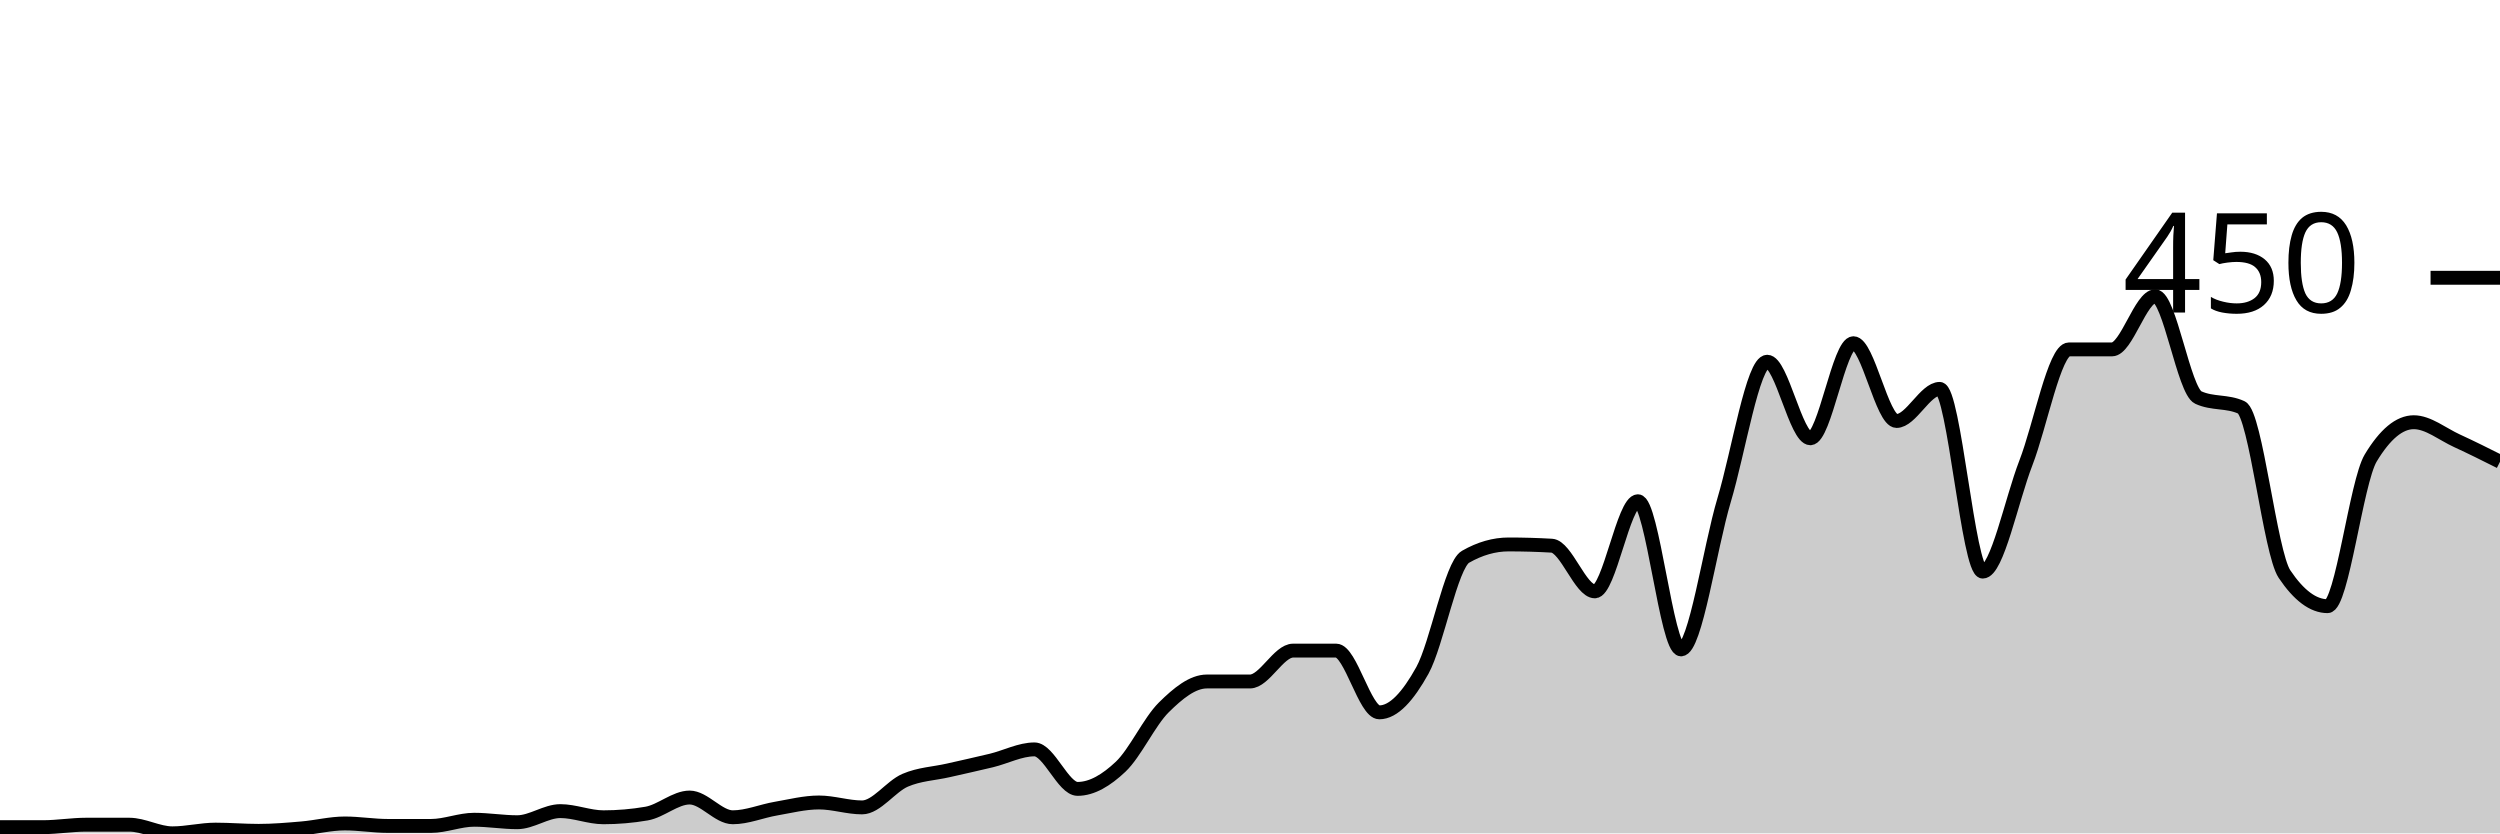
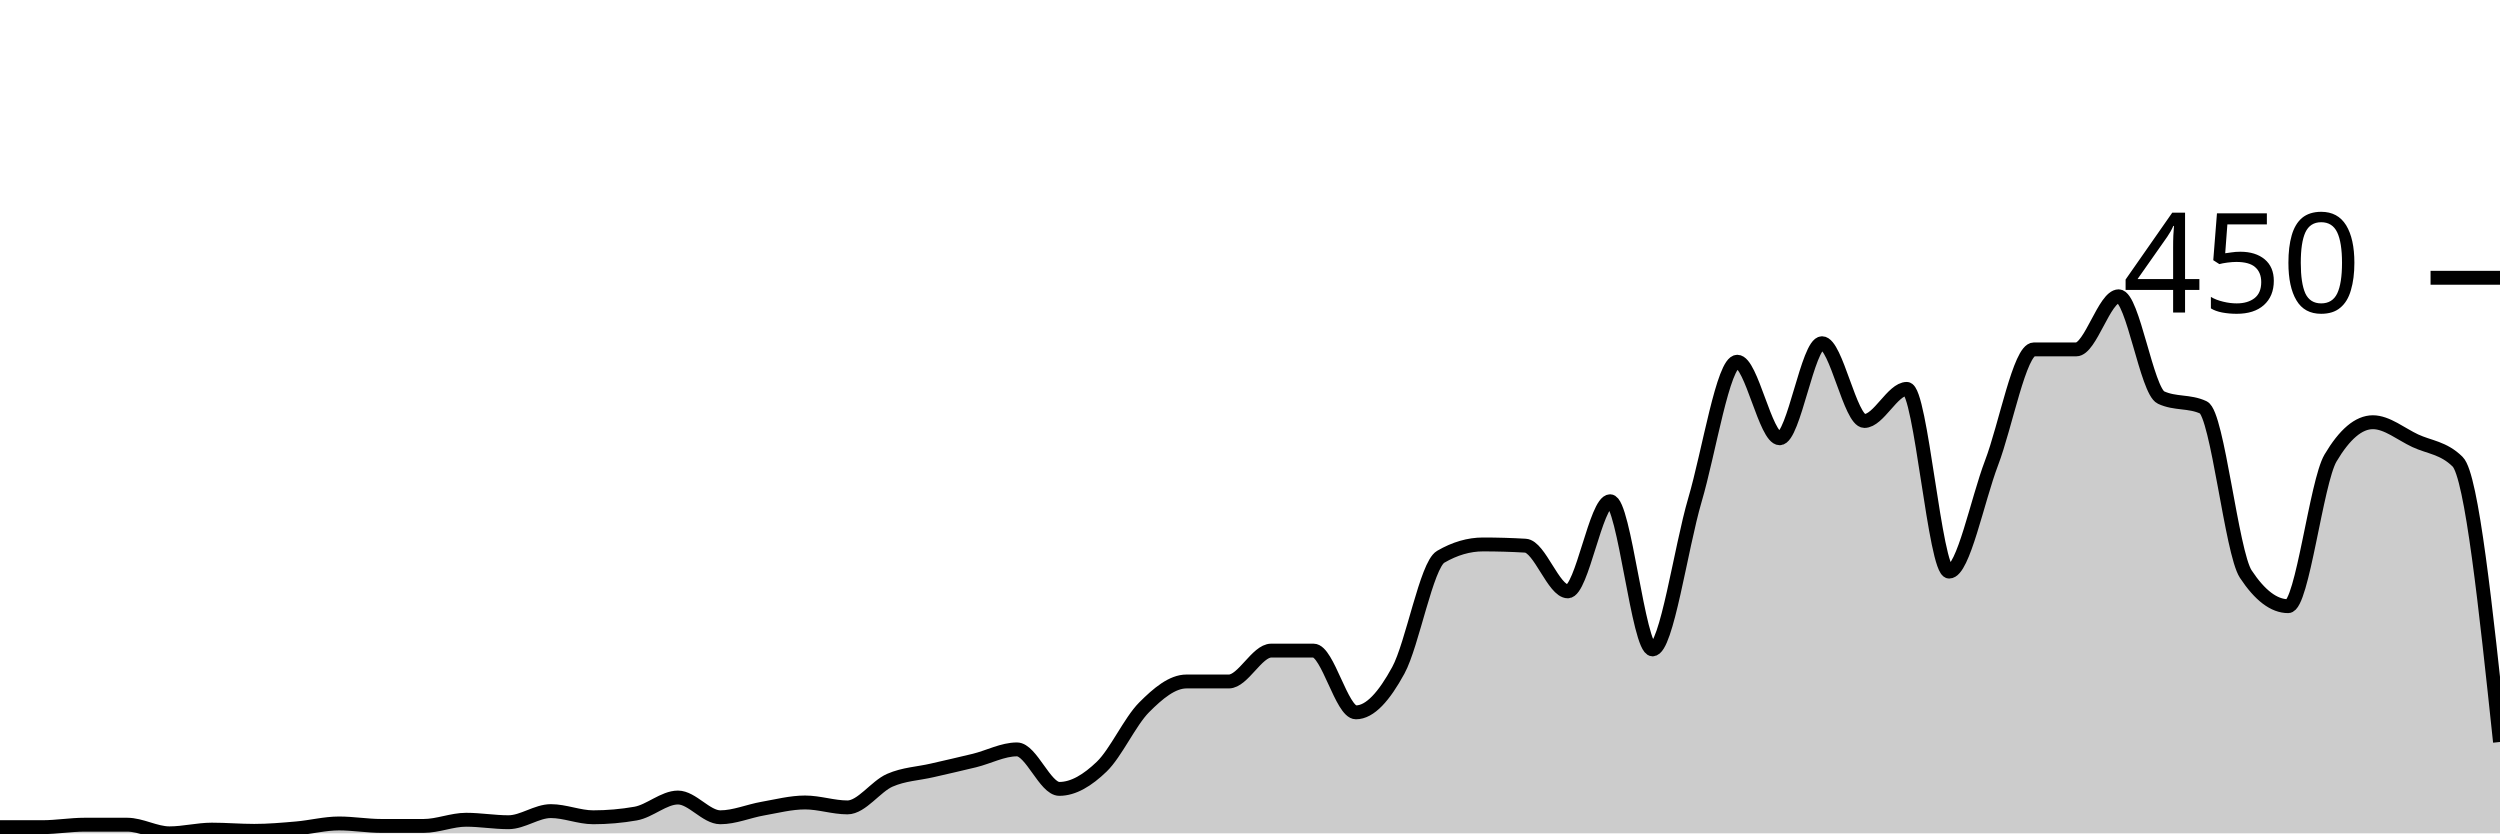
<svg xmlns="http://www.w3.org/2000/svg" viewBox="0 0 180 60">
  <g transform="translate(0,20)">
-     <path class="area" fill="rgba(0, 0, 0, 0.2)" d="M0,39.556C1.034,39.556,2.069,39.556,3.103,39.556C4.138,39.556,5.172,39.378,6.207,39.378C7.241,39.378,8.276,39.378,9.31,39.378C10.345,39.378,11.379,40,12.414,40C13.448,40,14.483,39.733,15.517,39.733C16.552,39.733,17.586,39.822,18.621,39.822C19.655,39.822,20.69,39.733,21.724,39.644C22.759,39.556,23.793,39.289,24.828,39.289C25.862,39.289,26.897,39.467,27.931,39.467C28.966,39.467,30,39.467,31.034,39.467C32.069,39.467,33.103,39.022,34.138,39.022C35.172,39.022,36.207,39.2,37.241,39.2C38.276,39.2,39.31,38.4,40.345,38.4C41.379,38.4,42.414,38.844,43.448,38.844C44.483,38.844,45.517,38.756,46.552,38.578C47.586,38.4,48.621,37.422,49.655,37.422C50.69,37.422,51.724,38.844,52.759,38.844C53.793,38.844,54.828,38.4,55.862,38.222C56.897,38.044,57.931,37.778,58.966,37.778C60,37.778,61.034,38.133,62.069,38.133C63.103,38.133,64.138,36.622,65.172,36.178C66.207,35.733,67.241,35.704,68.276,35.467C69.31,35.23,70.345,35.007,71.379,34.756C72.414,34.504,73.448,33.956,74.483,33.956C75.517,33.956,76.552,36.8,77.586,36.8C78.621,36.8,79.655,36.178,80.69,35.2C81.724,34.222,82.759,31.956,83.793,30.933C84.828,29.911,85.862,29.067,86.897,29.067C87.931,29.067,88.966,29.067,90,29.067C91.034,29.067,92.069,26.844,93.103,26.844C94.138,26.844,95.172,26.844,96.207,26.844C97.241,26.844,98.276,31.289,99.31,31.289C100.345,31.289,101.379,30.133,102.414,28.267C103.448,26.4,104.483,20.681,105.517,20.089C106.552,19.496,107.586,19.2,108.621,19.2C109.655,19.2,110.69,19.23,111.724,19.289C112.759,19.348,113.793,22.578,114.828,22.578C115.862,22.578,116.897,16.089,117.931,16.089C118.966,16.089,120,26.756,121.034,26.756C122.069,26.756,123.103,19.452,124.138,16C125.172,12.548,126.207,6.044,127.241,6.044C128.276,6.044,129.31,11.556,130.345,11.556C131.379,11.556,132.414,4.711,133.448,4.711C134.483,4.711,135.517,10.311,136.552,10.311C137.586,10.311,138.621,8,139.655,8C140.69,8,141.724,21.156,142.759,21.156C143.793,21.156,144.828,16,145.862,13.333C146.897,10.667,147.931,5.156,148.966,5.156C150,5.156,151.034,5.156,152.069,5.156C153.103,5.156,154.138,1.333,155.172,1.333C156.207,1.333,157.241,8.148,158.276,8.622C159.31,9.096,160.345,8.859,161.379,9.333C162.414,9.807,163.448,19.793,164.483,21.333C165.517,22.874,166.552,23.644,167.586,23.644C168.621,23.644,169.655,14.696,170.69,12.978C171.724,11.259,172.759,10.4,173.793,10.4C174.828,10.4,175.862,11.259,176.897,11.733C177.931,12.207,178.966,12.726,180,13.244L180,40C178.966,40,177.931,40,176.897,40C175.862,40,174.828,40,173.793,40C172.759,40,171.724,40,170.69,40C169.655,40,168.621,40,167.586,40C166.552,40,165.517,40,164.483,40C163.448,40,162.414,40,161.379,40C160.345,40,159.31,40,158.276,40C157.241,40,156.207,40,155.172,40C154.138,40,153.103,40,152.069,40C151.034,40,150,40,148.966,40C147.931,40,146.897,40,145.862,40C144.828,40,143.793,40,142.759,40C141.724,40,140.69,40,139.655,40C138.621,40,137.586,40,136.552,40C135.517,40,134.483,40,133.448,40C132.414,40,131.379,40,130.345,40C129.31,40,128.276,40,127.241,40C126.207,40,125.172,40,124.138,40C123.103,40,122.069,40,121.034,40C120,40,118.966,40,117.931,40C116.897,40,115.862,40,114.828,40C113.793,40,112.759,40,111.724,40C110.69,40,109.655,40,108.621,40C107.586,40,106.552,40,105.517,40C104.483,40,103.448,40,102.414,40C101.379,40,100.345,40,99.31,40C98.276,40,97.241,40,96.207,40C95.172,40,94.138,40,93.103,40C92.069,40,91.034,40,90,40C88.966,40,87.931,40,86.897,40C85.862,40,84.828,40,83.793,40C82.759,40,81.724,40,80.69,40C79.655,40,78.621,40,77.586,40C76.552,40,75.517,40,74.483,40C73.448,40,72.414,40,71.379,40C70.345,40,69.31,40,68.276,40C67.241,40,66.207,40,65.172,40C64.138,40,63.103,40,62.069,40C61.034,40,60,40,58.966,40C57.931,40,56.897,40,55.862,40C54.828,40,53.793,40,52.759,40C51.724,40,50.69,40,49.655,40C48.621,40,47.586,40,46.552,40C45.517,40,44.483,40,43.448,40C42.414,40,41.379,40,40.345,40C39.31,40,38.276,40,37.241,40C36.207,40,35.172,40,34.138,40C33.103,40,32.069,40,31.034,40C30,40,28.966,40,27.931,40C26.897,40,25.862,40,24.828,40C23.793,40,22.759,40,21.724,40C20.69,40,19.655,40,18.621,40C17.586,40,16.552,40,15.517,40C14.483,40,13.448,40,12.414,40C11.379,40,10.345,40,9.31,40C8.276,40,7.241,40,6.207,40C5.172,40,4.138,40,3.103,40C2.069,40,1.034,40,0,40Z" />
-     <path class="line" stroke="black" fill="none" d="M0,39.556C1.034,39.556,2.069,39.556,3.103,39.556C4.138,39.556,5.172,39.378,6.207,39.378C7.241,39.378,8.276,39.378,9.31,39.378C10.345,39.378,11.379,40,12.414,40C13.448,40,14.483,39.733,15.517,39.733C16.552,39.733,17.586,39.822,18.621,39.822C19.655,39.822,20.69,39.733,21.724,39.644C22.759,39.556,23.793,39.289,24.828,39.289C25.862,39.289,26.897,39.467,27.931,39.467C28.966,39.467,30,39.467,31.034,39.467C32.069,39.467,33.103,39.022,34.138,39.022C35.172,39.022,36.207,39.2,37.241,39.2C38.276,39.2,39.31,38.4,40.345,38.4C41.379,38.4,42.414,38.844,43.448,38.844C44.483,38.844,45.517,38.756,46.552,38.578C47.586,38.4,48.621,37.422,49.655,37.422C50.69,37.422,51.724,38.844,52.759,38.844C53.793,38.844,54.828,38.4,55.862,38.222C56.897,38.044,57.931,37.778,58.966,37.778C60,37.778,61.034,38.133,62.069,38.133C63.103,38.133,64.138,36.622,65.172,36.178C66.207,35.733,67.241,35.704,68.276,35.467C69.31,35.23,70.345,35.007,71.379,34.756C72.414,34.504,73.448,33.956,74.483,33.956C75.517,33.956,76.552,36.8,77.586,36.8C78.621,36.8,79.655,36.178,80.69,35.2C81.724,34.222,82.759,31.956,83.793,30.933C84.828,29.911,85.862,29.067,86.897,29.067C87.931,29.067,88.966,29.067,90,29.067C91.034,29.067,92.069,26.844,93.103,26.844C94.138,26.844,95.172,26.844,96.207,26.844C97.241,26.844,98.276,31.289,99.31,31.289C100.345,31.289,101.379,30.133,102.414,28.267C103.448,26.4,104.483,20.681,105.517,20.089C106.552,19.496,107.586,19.2,108.621,19.2C109.655,19.2,110.69,19.23,111.724,19.289C112.759,19.348,113.793,22.578,114.828,22.578C115.862,22.578,116.897,16.089,117.931,16.089C118.966,16.089,120,26.756,121.034,26.756C122.069,26.756,123.103,19.452,124.138,16C125.172,12.548,126.207,6.044,127.241,6.044C128.276,6.044,129.31,11.556,130.345,11.556C131.379,11.556,132.414,4.711,133.448,4.711C134.483,4.711,135.517,10.311,136.552,10.311C137.586,10.311,138.621,8,139.655,8C140.69,8,141.724,21.156,142.759,21.156C143.793,21.156,144.828,16,145.862,13.333C146.897,10.667,147.931,5.156,148.966,5.156C150,5.156,151.034,5.156,152.069,5.156C153.103,5.156,154.138,1.333,155.172,1.333C156.207,1.333,157.241,8.148,158.276,8.622C159.31,9.096,160.345,8.859,161.379,9.333C162.414,9.807,163.448,19.793,164.483,21.333C165.517,22.874,166.552,23.644,167.586,23.644C168.621,23.644,169.655,14.696,170.69,12.978C171.724,11.259,172.759,10.4,173.793,10.4C174.828,10.4,175.862,11.259,176.897,11.733C177.931,12.207,178.966,12.726,180,13.244" />
+     <path class="area" fill="rgba(0, 0, 0, 0.2)" d="M0,39.556C1.017,39.556,2.034,39.556,3.051,39.556C4.068,39.556,5.085,39.378,6.102,39.378C7.119,39.378,8.136,39.378,9.153,39.378C10.169,39.378,11.186,40,12.203,40C13.22,40,14.237,39.733,15.254,39.733C16.271,39.733,17.288,39.822,18.305,39.822C19.322,39.822,20.339,39.733,21.356,39.644C22.373,39.556,23.39,39.289,24.407,39.289C25.424,39.289,26.441,39.467,27.458,39.467C28.475,39.467,29.492,39.467,30.508,39.467C31.525,39.467,32.542,39.022,33.559,39.022C34.576,39.022,35.593,39.2,36.61,39.2C37.627,39.2,38.644,38.4,39.661,38.4C40.678,38.4,41.695,38.844,42.712,38.844C43.729,38.844,44.746,38.756,45.763,38.578C46.78,38.4,47.797,37.422,48.814,37.422C49.831,37.422,50.847,38.844,51.864,38.844C52.881,38.844,53.898,38.4,54.915,38.222C55.932,38.044,56.949,37.778,57.966,37.778C58.983,37.778,60,38.133,61.017,38.133C62.034,38.133,63.051,36.622,64.068,36.178C65.085,35.733,66.102,35.704,67.119,35.467C68.136,35.23,69.153,35.007,70.169,34.756C71.186,34.504,72.203,33.956,73.22,33.956C74.237,33.956,75.254,36.8,76.271,36.8C77.288,36.8,78.305,36.178,79.322,35.2C80.339,34.222,81.356,31.956,82.373,30.933C83.39,29.911,84.407,29.067,85.424,29.067C86.441,29.067,87.458,29.067,88.475,29.067C89.492,29.067,90.508,26.844,91.525,26.844C92.542,26.844,93.559,26.844,94.576,26.844C95.593,26.844,96.61,31.289,97.627,31.289C98.644,31.289,99.661,30.133,100.678,28.267C101.695,26.4,102.712,20.681,103.729,20.089C104.746,19.496,105.763,19.2,106.78,19.2C107.797,19.2,108.814,19.23,109.831,19.289C110.847,19.348,111.864,22.578,112.881,22.578C113.898,22.578,114.915,16.089,115.932,16.089C116.949,16.089,117.966,26.756,118.983,26.756C120,26.756,121.017,19.452,122.034,16C123.051,12.548,124.068,6.044,125.085,6.044C126.102,6.044,127.119,11.556,128.136,11.556C129.153,11.556,130.169,4.711,131.186,4.711C132.203,4.711,133.22,10.311,134.237,10.311C135.254,10.311,136.271,8,137.288,8C138.305,8,139.322,21.156,140.339,21.156C141.356,21.156,142.373,16,143.39,13.333C144.407,10.667,145.424,5.156,146.441,5.156C147.458,5.156,148.475,5.156,149.492,5.156C150.508,5.156,151.525,1.333,152.542,1.333C153.559,1.333,154.576,8.148,155.593,8.622C156.61,9.096,157.627,8.859,158.644,9.333C159.661,9.807,160.678,19.793,161.695,21.333C162.712,22.874,163.729,23.644,164.746,23.644C165.763,23.644,166.78,14.696,167.797,12.978C168.814,11.259,169.831,10.4,170.847,10.4C171.864,10.4,172.881,11.259,173.898,11.733C174.915,12.207,175.932,12.237,176.949,13.244C177.966,14.252,178.983,23.837,180,33.422L180,40C178.983,40,177.966,40,176.949,40C175.932,40,174.915,40,173.898,40C172.881,40,171.864,40,170.847,40C169.831,40,168.814,40,167.797,40C166.78,40,165.763,40,164.746,40C163.729,40,162.712,40,161.695,40C160.678,40,159.661,40,158.644,40C157.627,40,156.61,40,155.593,40C154.576,40,153.559,40,152.542,40C151.525,40,150.508,40,149.492,40C148.475,40,147.458,40,146.441,40C145.424,40,144.407,40,143.39,40C142.373,40,141.356,40,140.339,40C139.322,40,138.305,40,137.288,40C136.271,40,135.254,40,134.237,40C133.22,40,132.203,40,131.186,40C130.169,40,129.153,40,128.136,40C127.119,40,126.102,40,125.085,40C124.068,40,123.051,40,122.034,40C121.017,40,120,40,118.983,40C117.966,40,116.949,40,115.932,40C114.915,40,113.898,40,112.881,40C111.864,40,110.847,40,109.831,40C108.814,40,107.797,40,106.78,40C105.763,40,104.746,40,103.729,40C102.712,40,101.695,40,100.678,40C99.661,40,98.644,40,97.627,40C96.61,40,95.593,40,94.576,40C93.559,40,92.542,40,91.525,40C90.508,40,89.492,40,88.475,40C87.458,40,86.441,40,85.424,40C84.407,40,83.39,40,82.373,40C81.356,40,80.339,40,79.322,40C78.305,40,77.288,40,76.271,40C75.254,40,74.237,40,73.22,40C72.203,40,71.186,40,70.169,40C69.153,40,68.136,40,67.119,40C66.102,40,65.085,40,64.068,40C63.051,40,62.034,40,61.017,40C60,40,58.983,40,57.966,40C56.949,40,55.932,40,54.915,40C53.898,40,52.881,40,51.864,40C50.847,40,49.831,40,48.814,40C47.797,40,46.78,40,45.763,40C44.746,40,43.729,40,42.712,40C41.695,40,40.678,40,39.661,40C38.644,40,37.627,40,36.61,40C35.593,40,34.576,40,33.559,40C32.542,40,31.525,40,30.508,40C29.492,40,28.475,40,27.458,40C26.441,40,25.424,40,24.407,40C23.39,40,22.373,40,21.356,40C20.339,40,19.322,40,18.305,40C17.288,40,16.271,40,15.254,40C14.237,40,13.22,40,12.203,40C11.186,40,10.169,40,9.153,40C8.136,40,7.119,40,6.102,40C5.085,40,4.068,40,3.051,40C2.034,40,1.017,40,0,40Z" />
+     <path class="line" stroke="black" fill="none" d="M0,39.556C1.017,39.556,2.034,39.556,3.051,39.556C4.068,39.556,5.085,39.378,6.102,39.378C7.119,39.378,8.136,39.378,9.153,39.378C10.169,39.378,11.186,40,12.203,40C13.22,40,14.237,39.733,15.254,39.733C16.271,39.733,17.288,39.822,18.305,39.822C19.322,39.822,20.339,39.733,21.356,39.644C22.373,39.556,23.39,39.289,24.407,39.289C25.424,39.289,26.441,39.467,27.458,39.467C28.475,39.467,29.492,39.467,30.508,39.467C31.525,39.467,32.542,39.022,33.559,39.022C34.576,39.022,35.593,39.2,36.61,39.2C37.627,39.2,38.644,38.4,39.661,38.4C40.678,38.4,41.695,38.844,42.712,38.844C43.729,38.844,44.746,38.756,45.763,38.578C46.78,38.4,47.797,37.422,48.814,37.422C49.831,37.422,50.847,38.844,51.864,38.844C52.881,38.844,53.898,38.4,54.915,38.222C55.932,38.044,56.949,37.778,57.966,37.778C58.983,37.778,60,38.133,61.017,38.133C62.034,38.133,63.051,36.622,64.068,36.178C65.085,35.733,66.102,35.704,67.119,35.467C68.136,35.23,69.153,35.007,70.169,34.756C71.186,34.504,72.203,33.956,73.22,33.956C74.237,33.956,75.254,36.8,76.271,36.8C77.288,36.8,78.305,36.178,79.322,35.2C80.339,34.222,81.356,31.956,82.373,30.933C83.39,29.911,84.407,29.067,85.424,29.067C86.441,29.067,87.458,29.067,88.475,29.067C89.492,29.067,90.508,26.844,91.525,26.844C92.542,26.844,93.559,26.844,94.576,26.844C95.593,26.844,96.61,31.289,97.627,31.289C98.644,31.289,99.661,30.133,100.678,28.267C101.695,26.4,102.712,20.681,103.729,20.089C104.746,19.496,105.763,19.2,106.78,19.2C107.797,19.2,108.814,19.23,109.831,19.289C110.847,19.348,111.864,22.578,112.881,22.578C113.898,22.578,114.915,16.089,115.932,16.089C116.949,16.089,117.966,26.756,118.983,26.756C120,26.756,121.017,19.452,122.034,16C123.051,12.548,124.068,6.044,125.085,6.044C126.102,6.044,127.119,11.556,128.136,11.556C129.153,11.556,130.169,4.711,131.186,4.711C132.203,4.711,133.22,10.311,134.237,10.311C135.254,10.311,136.271,8,137.288,8C138.305,8,139.322,21.156,140.339,21.156C141.356,21.156,142.373,16,143.39,13.333C144.407,10.667,145.424,5.156,146.441,5.156C147.458,5.156,148.475,5.156,149.492,5.156C150.508,5.156,151.525,1.333,152.542,1.333C153.559,1.333,154.576,8.148,155.593,8.622C156.61,9.096,157.627,8.859,158.644,9.333C159.661,9.807,160.678,19.793,161.695,21.333C162.712,22.874,163.729,23.644,164.746,23.644C165.763,23.644,166.78,14.696,167.797,12.978C168.814,11.259,169.831,10.4,170.847,10.4C171.864,10.4,172.881,11.259,173.898,11.733C174.915,12.207,175.932,12.237,176.949,13.244C177.966,14.252,178.983,23.837,180,33.422" />
    <path class="axis-ceiling" stroke-width="1" stroke="black" fill="none" d="M175,0L180,0" />
    <text class="axis-ceiling-label" font-family="sans-serif" text-anchor="end" font-size="10px" x="170" y="2.5">450</text>
  </g>
</svg>
